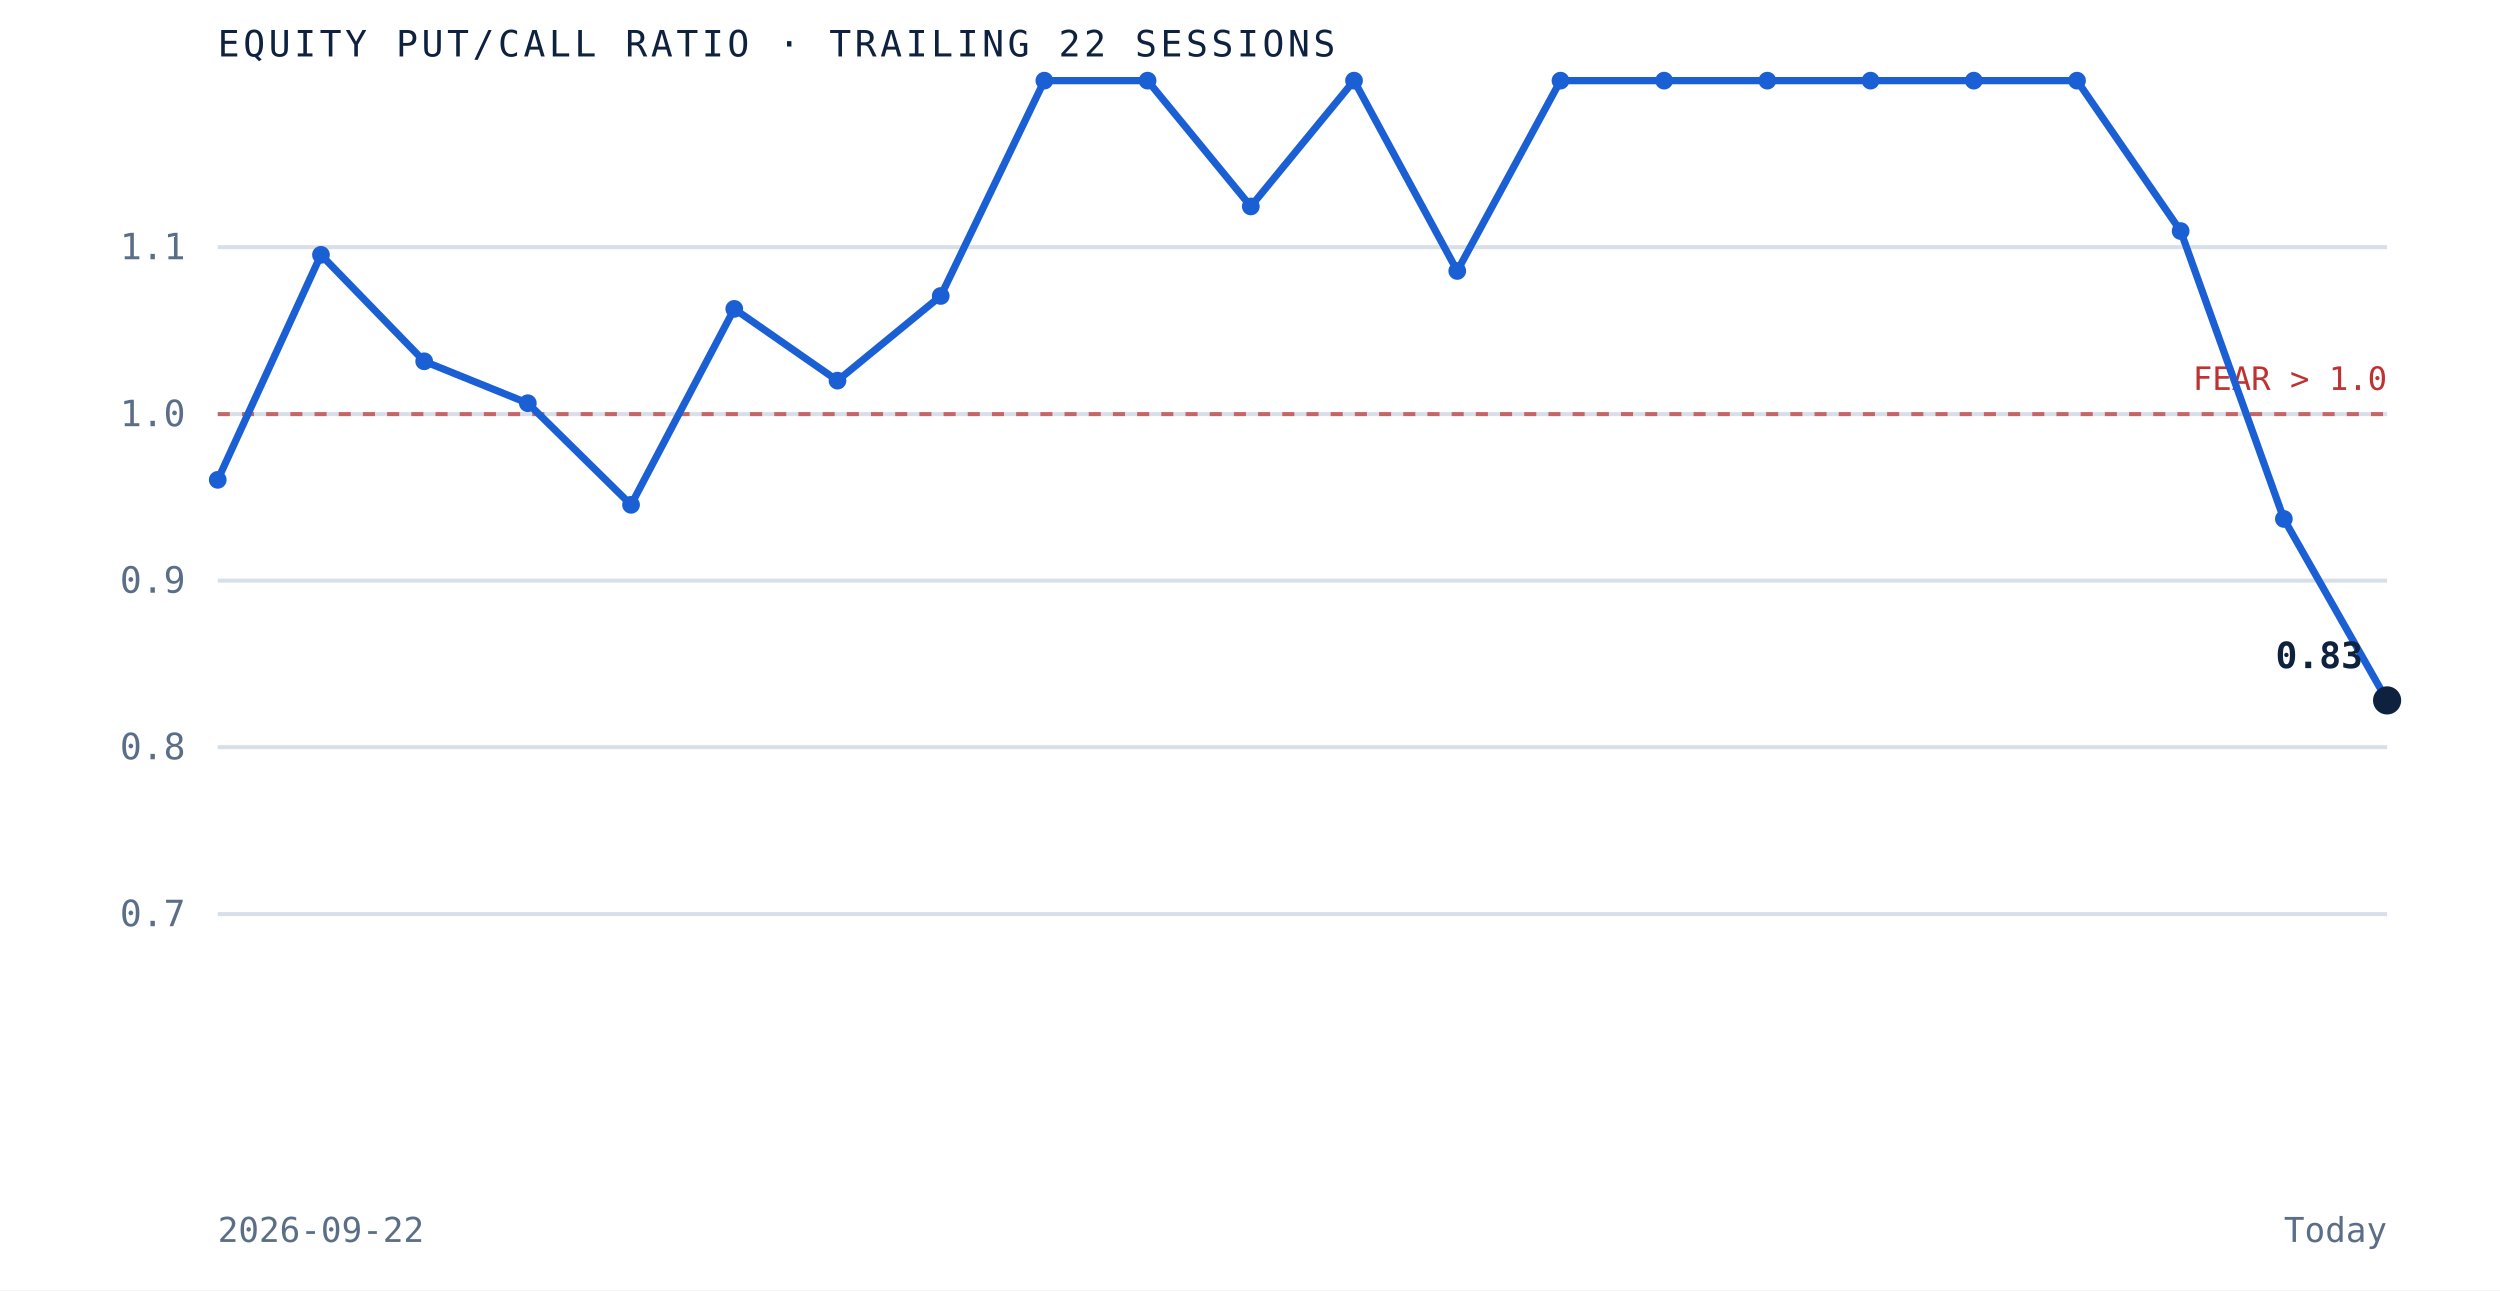
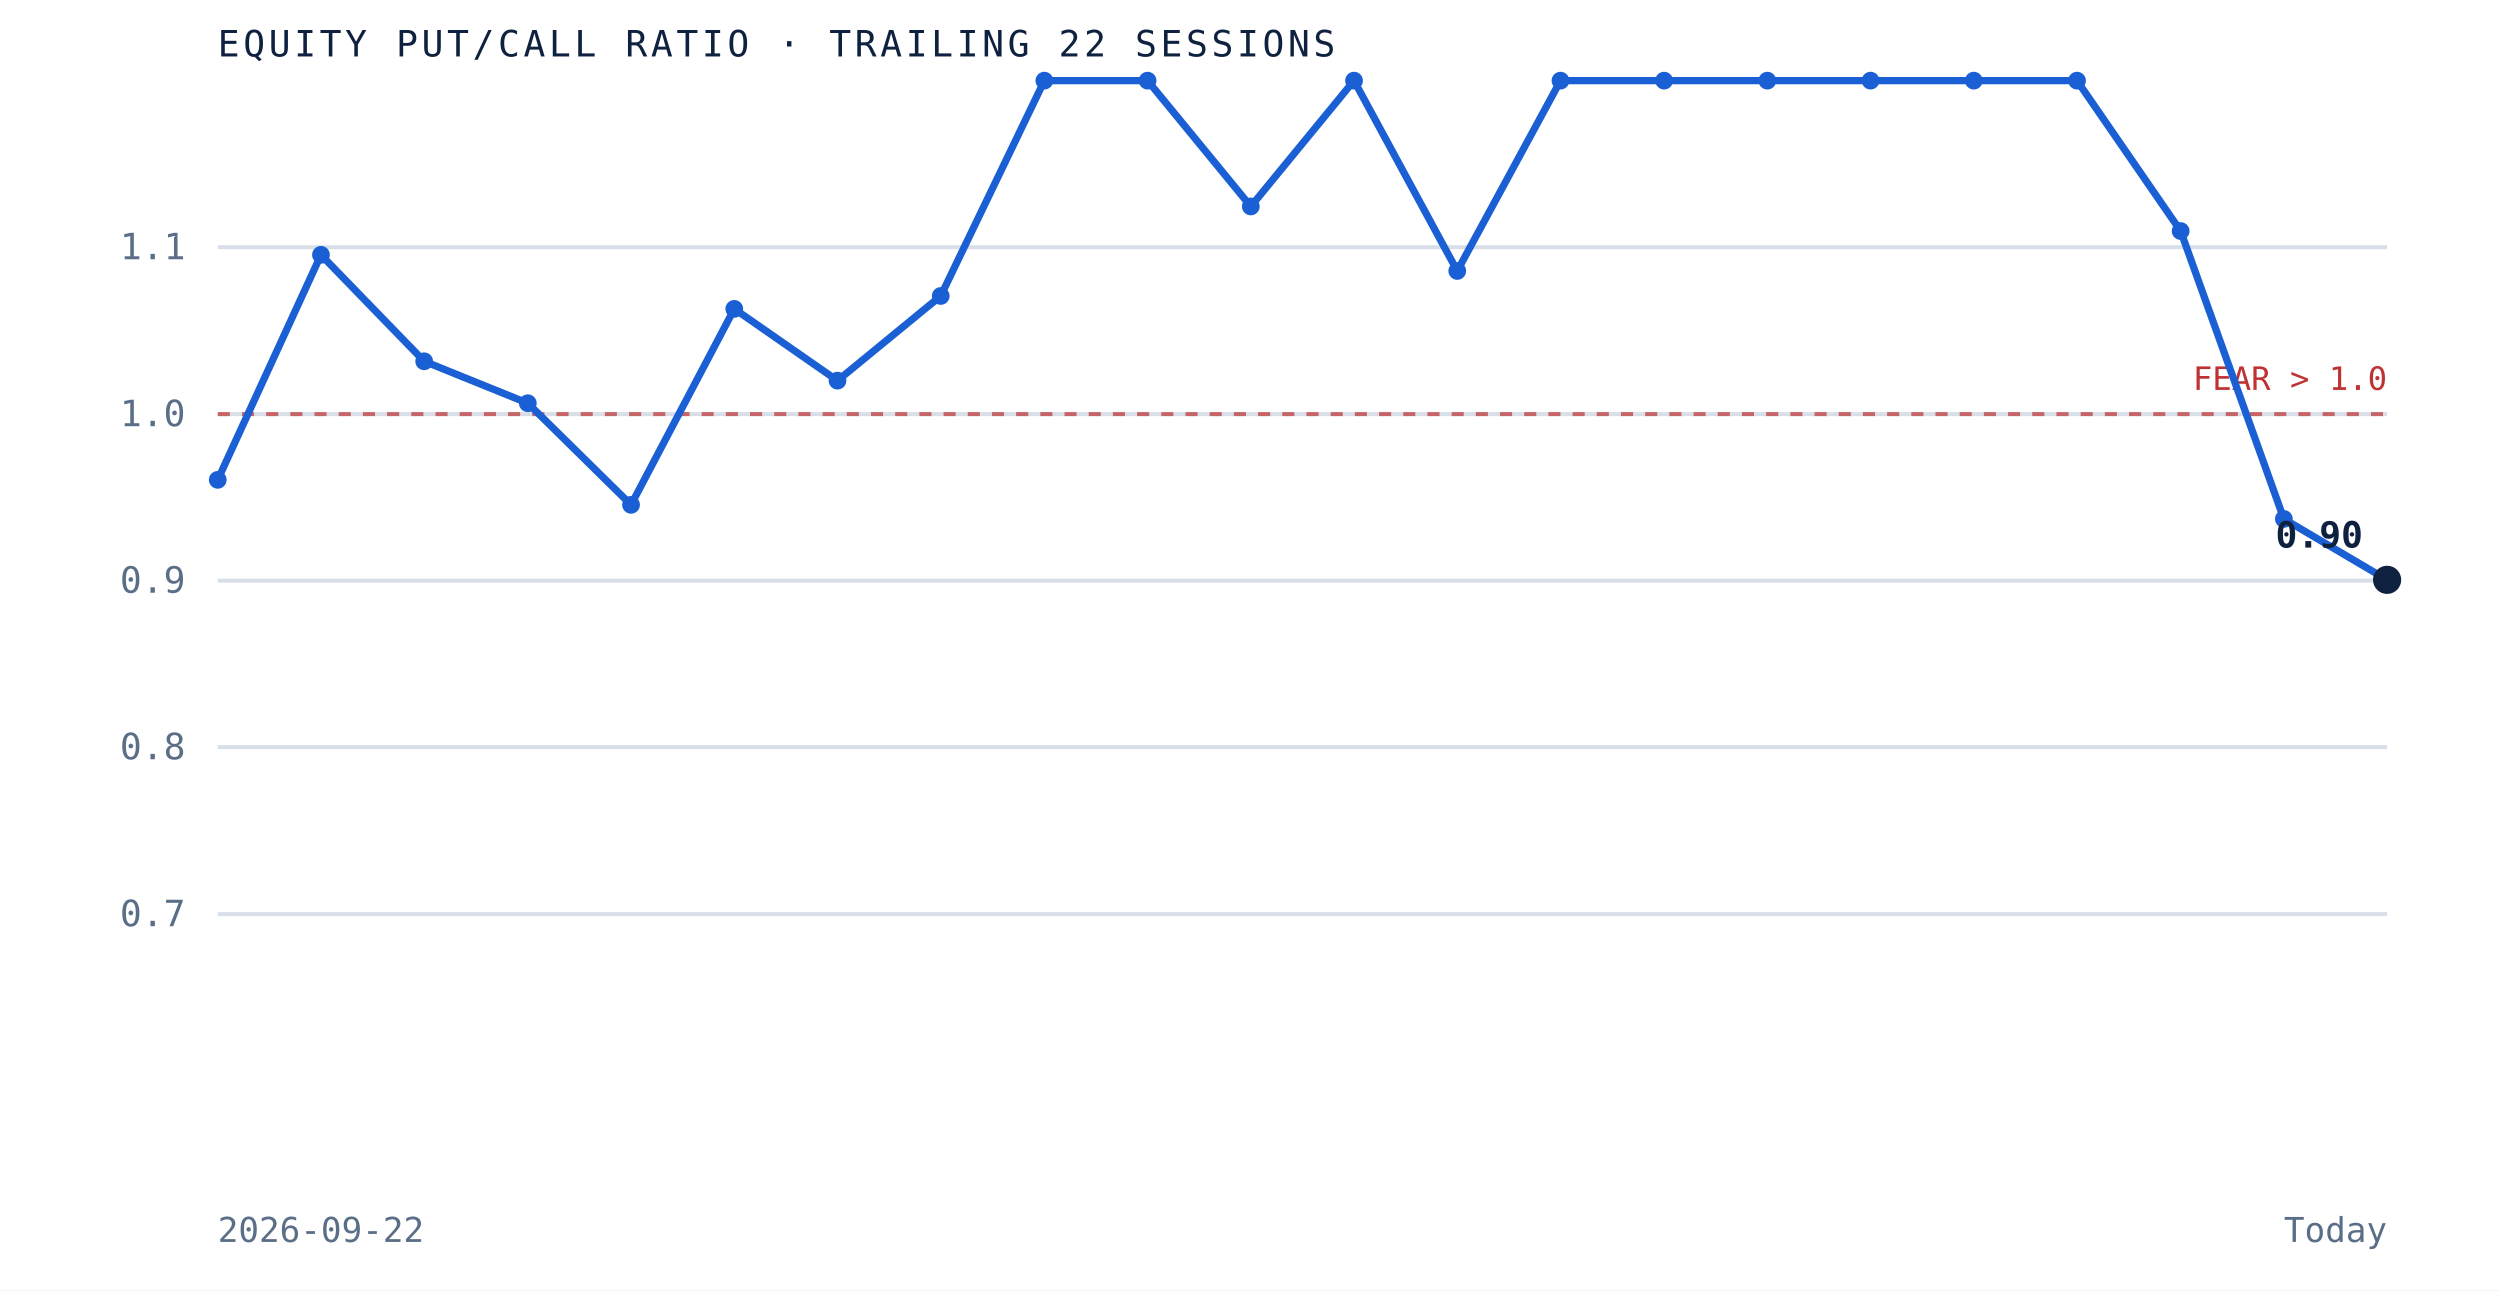
<svg xmlns="http://www.w3.org/2000/svg" viewBox="0 0 620 320" role="img" aria-label="Equity put to call ratio over the trailing 22 sessions" preserveAspectRatio="xMidYMid meet" style="width:100%;height:auto;display:block">
  <rect x="0" y="0" width="620" height="320" fill="white" />
  <line x1="54" y1="226.7" x2="592" y2="226.7" stroke="#d8dfe9" stroke-width="1" />
  <text x="46" y="229.7" text-anchor="end" font-family="'JetBrains Mono', monospace" font-size="9" fill="#5a6f87">0.7</text>
  <line x1="54" y1="185.3" x2="592" y2="185.3" stroke="#d8dfe9" stroke-width="1" />
  <text x="46" y="188.3" text-anchor="end" font-family="'JetBrains Mono', monospace" font-size="9" fill="#5a6f87">0.8</text>
  <line x1="54" y1="144.0" x2="592" y2="144.0" stroke="#d8dfe9" stroke-width="1" />
  <text x="46" y="147.0" text-anchor="end" font-family="'JetBrains Mono', monospace" font-size="9" fill="#5a6f87">0.9</text>
  <line x1="54" y1="102.7" x2="592" y2="102.7" stroke="#d8dfe9" stroke-width="1" />
  <text x="46" y="105.7" text-anchor="end" font-family="'JetBrains Mono', monospace" font-size="9" fill="#5a6f87">1.0</text>
  <line x1="54" y1="61.3" x2="592" y2="61.3" stroke="#d8dfe9" stroke-width="1" />
  <text x="46" y="64.3" text-anchor="end" font-family="'JetBrains Mono', monospace" font-size="9" fill="#5a6f87">1.1</text>
  <line x1="54" y1="102.7" x2="592" y2="102.7" stroke="#bf3232" stroke-width="1" stroke-dasharray="3 3" opacity="0.7" />
  <text x="592" y="96.7" text-anchor="end" font-family="'JetBrains Mono', monospace" font-size="8" fill="#bf3232">FEAR &gt; 1.0</text>
-   <path d="M 54.0 119.0 L 79.6 63.2 L 105.2 89.6 L 130.9 100.0 L 156.5 125.2 L 182.1 76.6 L 207.7 94.4 L 233.3 73.4 L 259.0 20.0 L 284.6 20.0 L 310.2 51.2 L 335.8 20.0 L 361.4 67.2 L 387.0 20.0 L 412.7 20.0 L 438.3 20.0 L 463.9 20.0 L 489.5 20.0 L 515.1 20.0 L 540.8 57.3 L 566.4 128.7 L 592.0 173.7" fill="none" stroke="#1a5fd4" stroke-width="1.8" />
+   <path d="M 54.0 119.0 L 79.6 63.2 L 105.2 89.6 L 130.9 100.0 L 156.5 125.2 L 182.1 76.6 L 207.7 94.4 L 233.3 73.4 L 259.0 20.0 L 284.6 20.0 L 310.2 51.2 L 335.8 20.0 L 361.4 67.2 L 387.0 20.0 L 412.7 20.0 L 438.3 20.0 L 463.9 20.0 L 489.5 20.0 L 515.1 20.0 L 540.8 57.3 L 566.4 128.7 L 592.0 143.8" fill="none" stroke="#1a5fd4" stroke-width="1.8" />
  <circle cx="54.0" cy="119.0" r="2.2" fill="#1a5fd4" />
  <circle cx="79.6" cy="63.2" r="2.2" fill="#1a5fd4" />
  <circle cx="105.2" cy="89.6" r="2.2" fill="#1a5fd4" />
  <circle cx="130.9" cy="100.0" r="2.2" fill="#1a5fd4" />
  <circle cx="156.5" cy="125.2" r="2.2" fill="#1a5fd4" />
  <circle cx="182.1" cy="76.6" r="2.2" fill="#1a5fd4" />
  <circle cx="207.7" cy="94.4" r="2.2" fill="#1a5fd4" />
  <circle cx="233.3" cy="73.4" r="2.2" fill="#1a5fd4" />
  <circle cx="259.0" cy="20.0" r="2.2" fill="#1a5fd4" />
  <circle cx="284.6" cy="20.0" r="2.2" fill="#1a5fd4" />
  <circle cx="310.2" cy="51.2" r="2.2" fill="#1a5fd4" />
  <circle cx="335.8" cy="20.0" r="2.2" fill="#1a5fd4" />
  <circle cx="361.4" cy="67.2" r="2.2" fill="#1a5fd4" />
  <circle cx="387.0" cy="20.0" r="2.2" fill="#1a5fd4" />
  <circle cx="412.7" cy="20.0" r="2.2" fill="#1a5fd4" />
  <circle cx="438.3" cy="20.0" r="2.2" fill="#1a5fd4" />
  <circle cx="463.9" cy="20.0" r="2.2" fill="#1a5fd4" />
  <circle cx="489.5" cy="20.0" r="2.2" fill="#1a5fd4" />
  <circle cx="515.1" cy="20.0" r="2.2" fill="#1a5fd4" />
  <circle cx="540.8" cy="57.3" r="2.2" fill="#1a5fd4" />
  <circle cx="566.4" cy="128.7" r="2.2" fill="#1a5fd4" />
-   <circle cx="592.0" cy="173.7" r="3.5" fill="#0e2240" />
-   <text x="586.0" y="165.7" text-anchor="end" font-family="'JetBrains Mono', monospace" font-size="9" font-weight="bold" fill="#0e2240">0.83</text>
+   <circle cx="592.0" cy="143.8" r="3.5" fill="#0e2240" />
+   <text x="586.0" y="135.8" text-anchor="end" font-family="'JetBrains Mono', monospace" font-size="9" font-weight="bold" fill="#0e2240">0.90</text>
  <text x="54" y="14" font-family="'JetBrains Mono', monospace" font-size="9" letter-spacing="0.1em" fill="#0e2240">EQUITY PUT/CALL RATIO · TRAILING 22 SESSIONS</text>
  <text x="54" y="308" font-family="'JetBrains Mono', monospace" font-size="8.5" fill="#5a6f87">2026-09-22</text>
  <text x="592" y="308" text-anchor="end" font-family="'JetBrains Mono', monospace" font-size="8.5" fill="#5a6f87">Today</text>
</svg>
